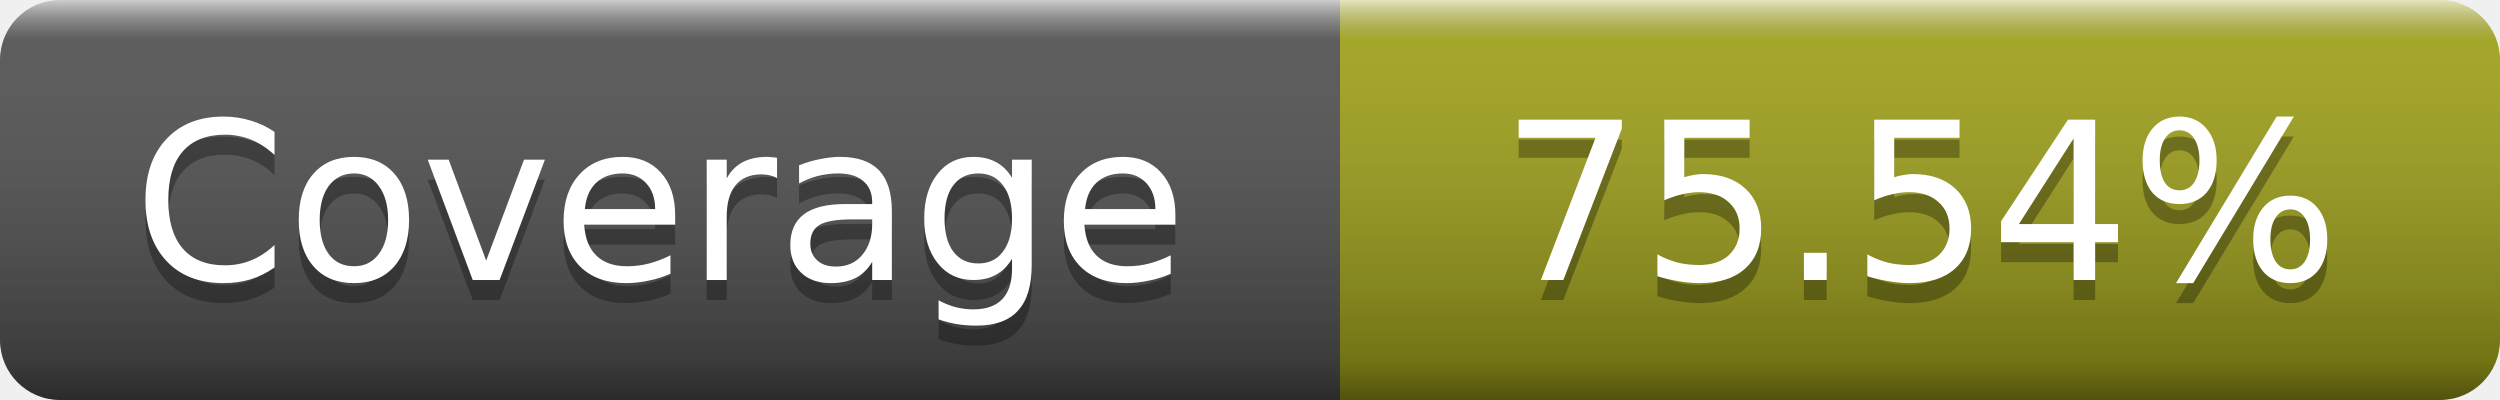
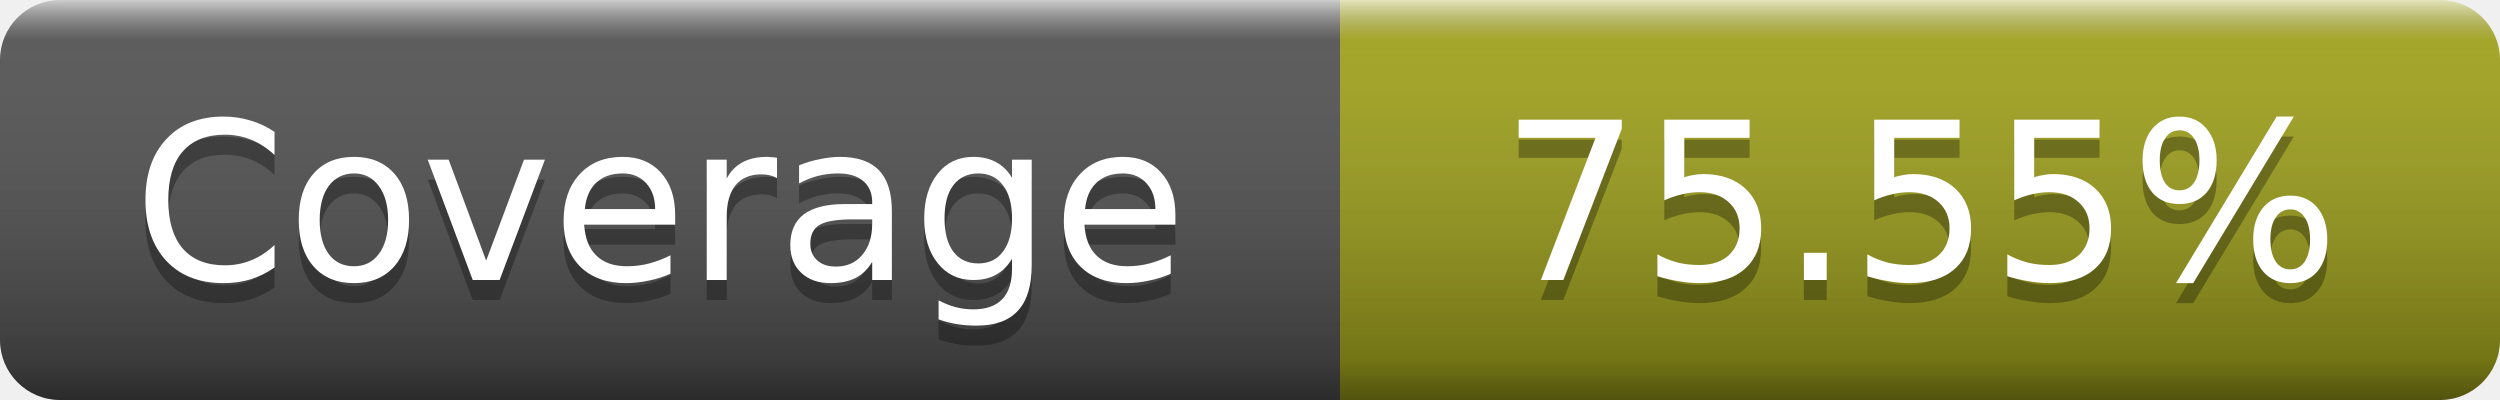
- <svg xmlns="http://www.w3.org/2000/svg" width="125" height="20" role="img" aria-label="Coverage: 75.54%">
+ <svg xmlns="http://www.w3.org/2000/svg" width="125" height="20" role="img" aria-label="Coverage: 75.55%">
  <linearGradient id="s" x2="0" y2="100%">
    <stop offset="0" stop-color="#fff" stop-opacity=".7" />
    <stop offset=".1" stop-color="#aaa" stop-opacity=".1" />
    <stop offset=".9" stop-opacity=".3" />
    <stop offset="1" stop-opacity=".5" />
  </linearGradient>
  <mask id="m">
    <rect width="125" height="20" rx="3" fill="#fff" />
  </mask>
  <g mask="url(#m)">
    <rect width="67" height="20" fill="#555" />
    <rect x="67" width="58" height="20" fill="#a4a61d" />
    <rect width="125" height="20" fill="url(#s)" />
  </g>
  <g fill="#fff" text-anchor="middle" font-family="DejaVu Sans,Verdana,Geneva,sans-serif" font-size="11" text-rendering="geometricPrecision">
    <text x="33" y="15" fill="#010101" fill-opacity=".3">Coverage</text>
    <text x="33" y="14">Coverage</text>
-     <text x="96" y="15" fill="#010101" fill-opacity=".3">75.54%</text>
-     <text x="96" y="14">75.54%</text>
+     <text x="96" y="15" fill="#010101" fill-opacity=".3">75.55%</text>
+     <text x="96" y="14">75.55%</text>
  </g>
</svg>
